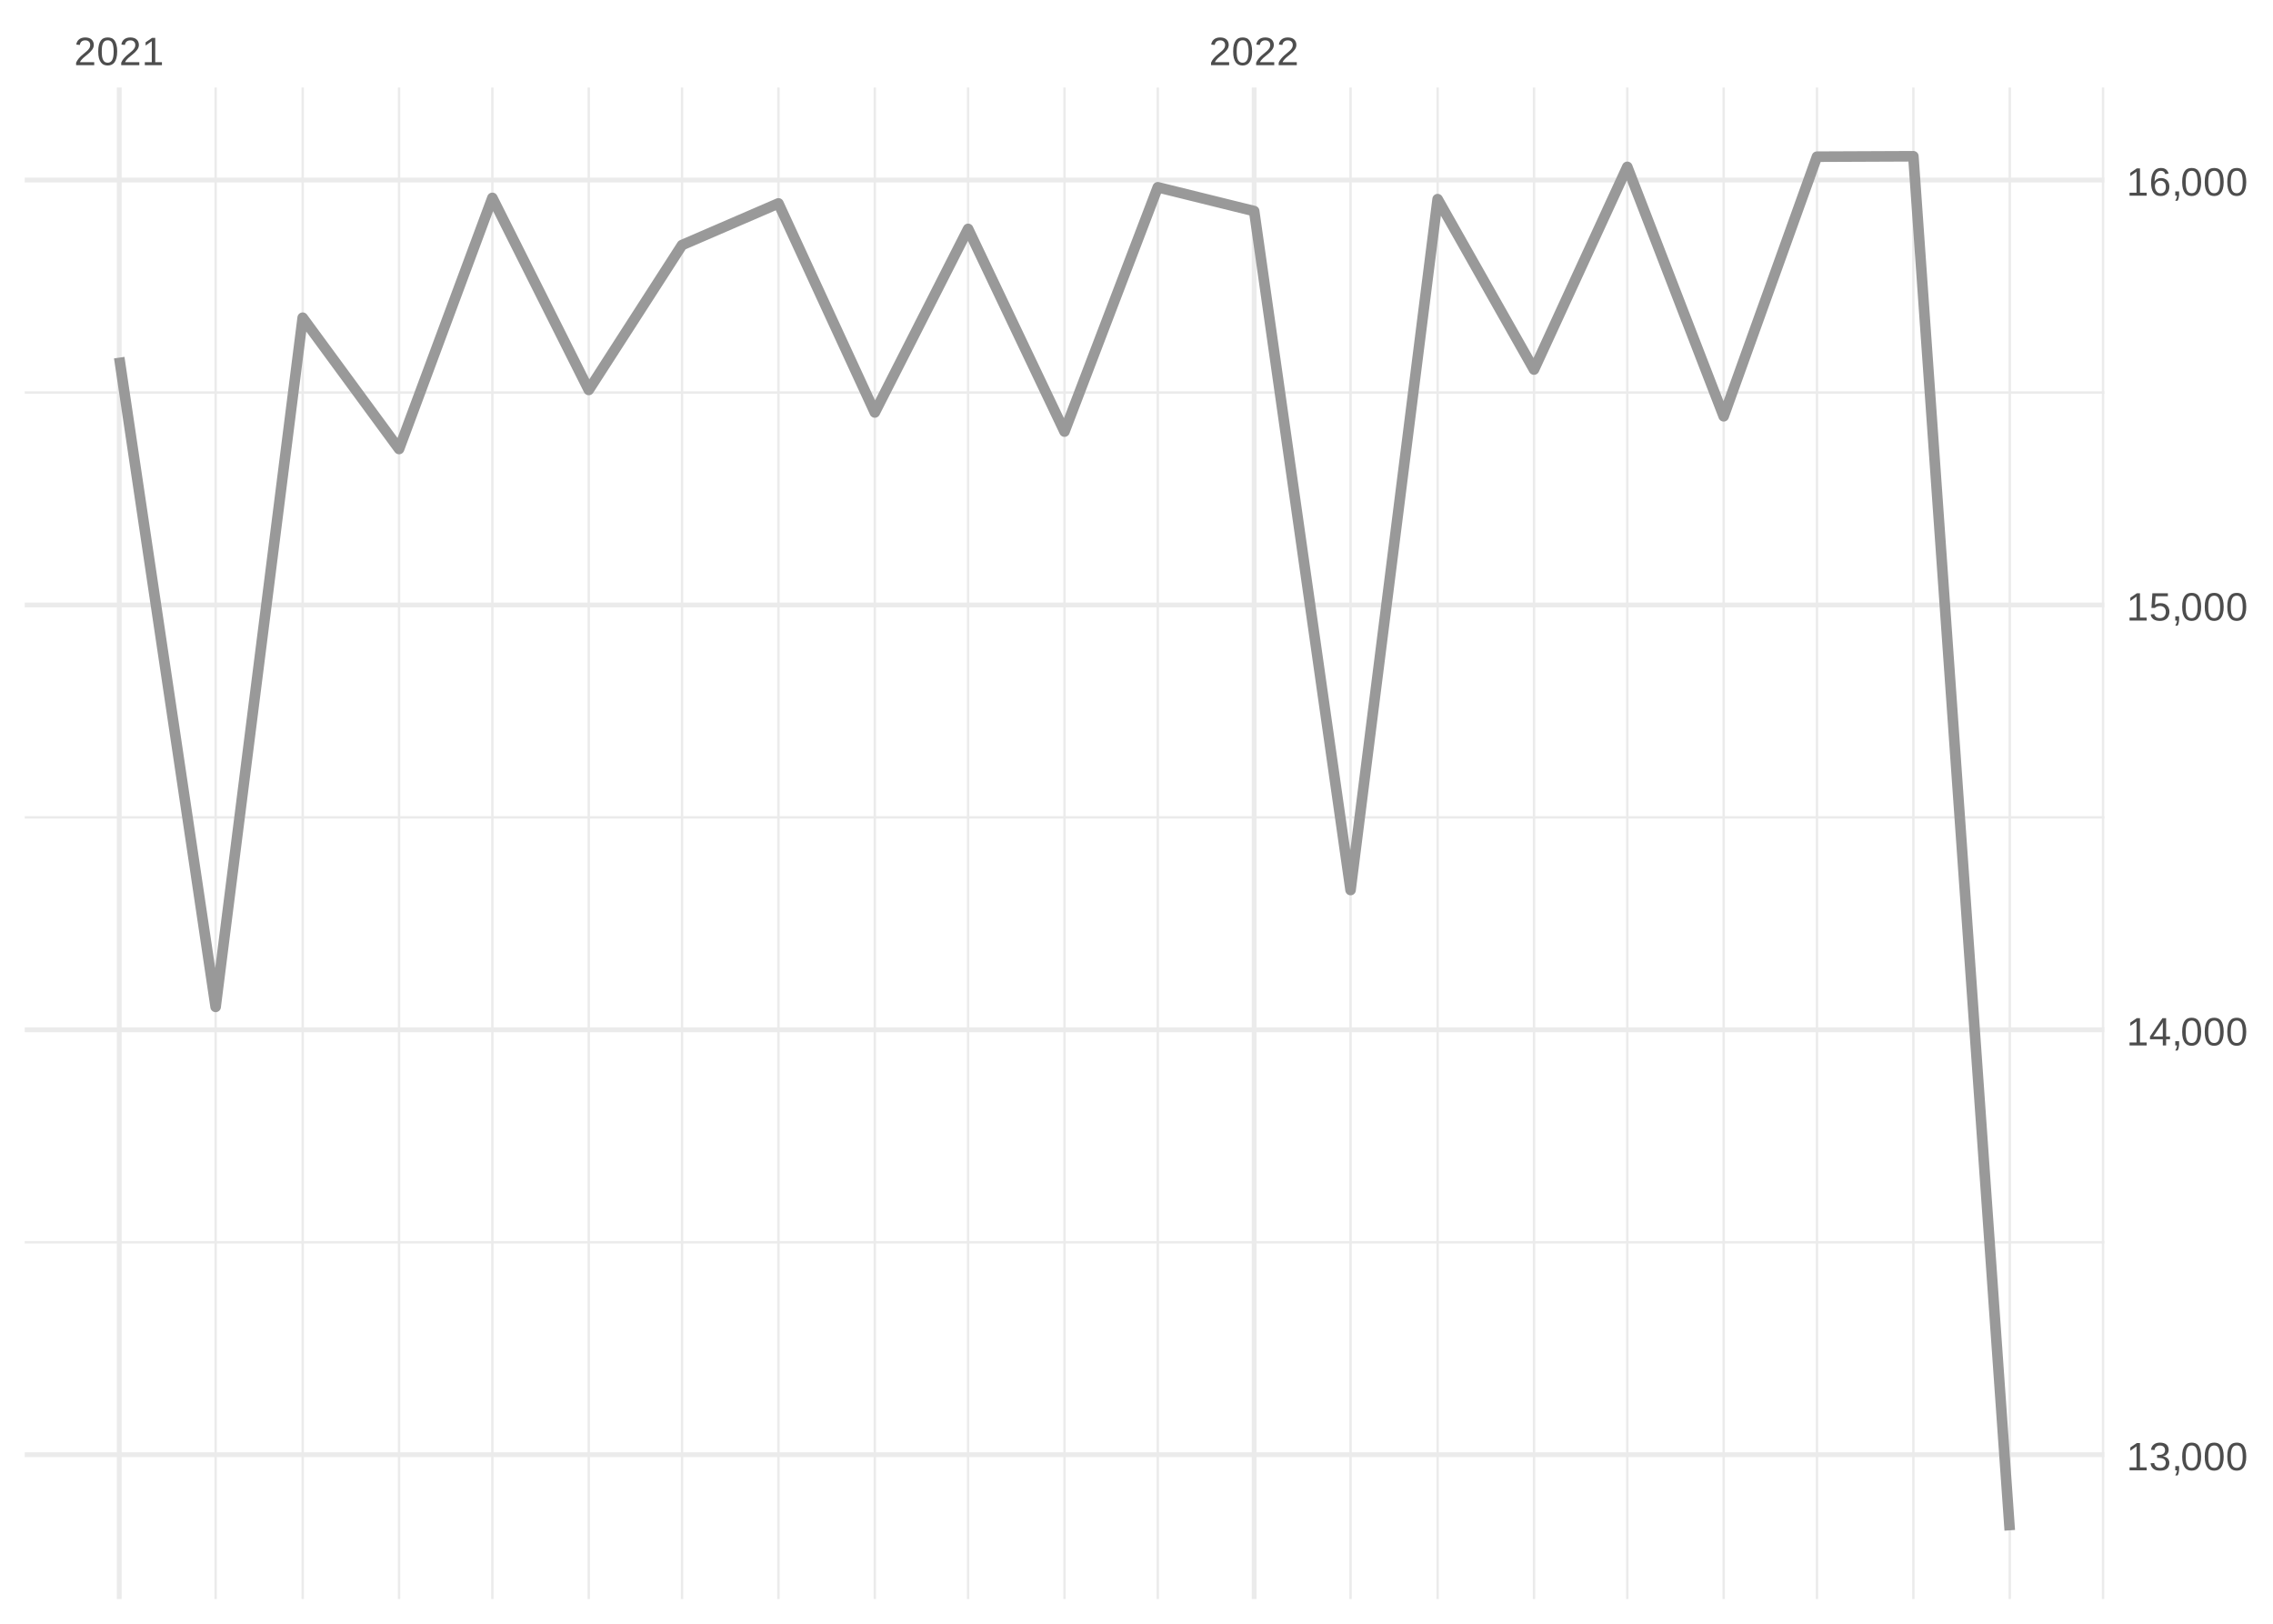
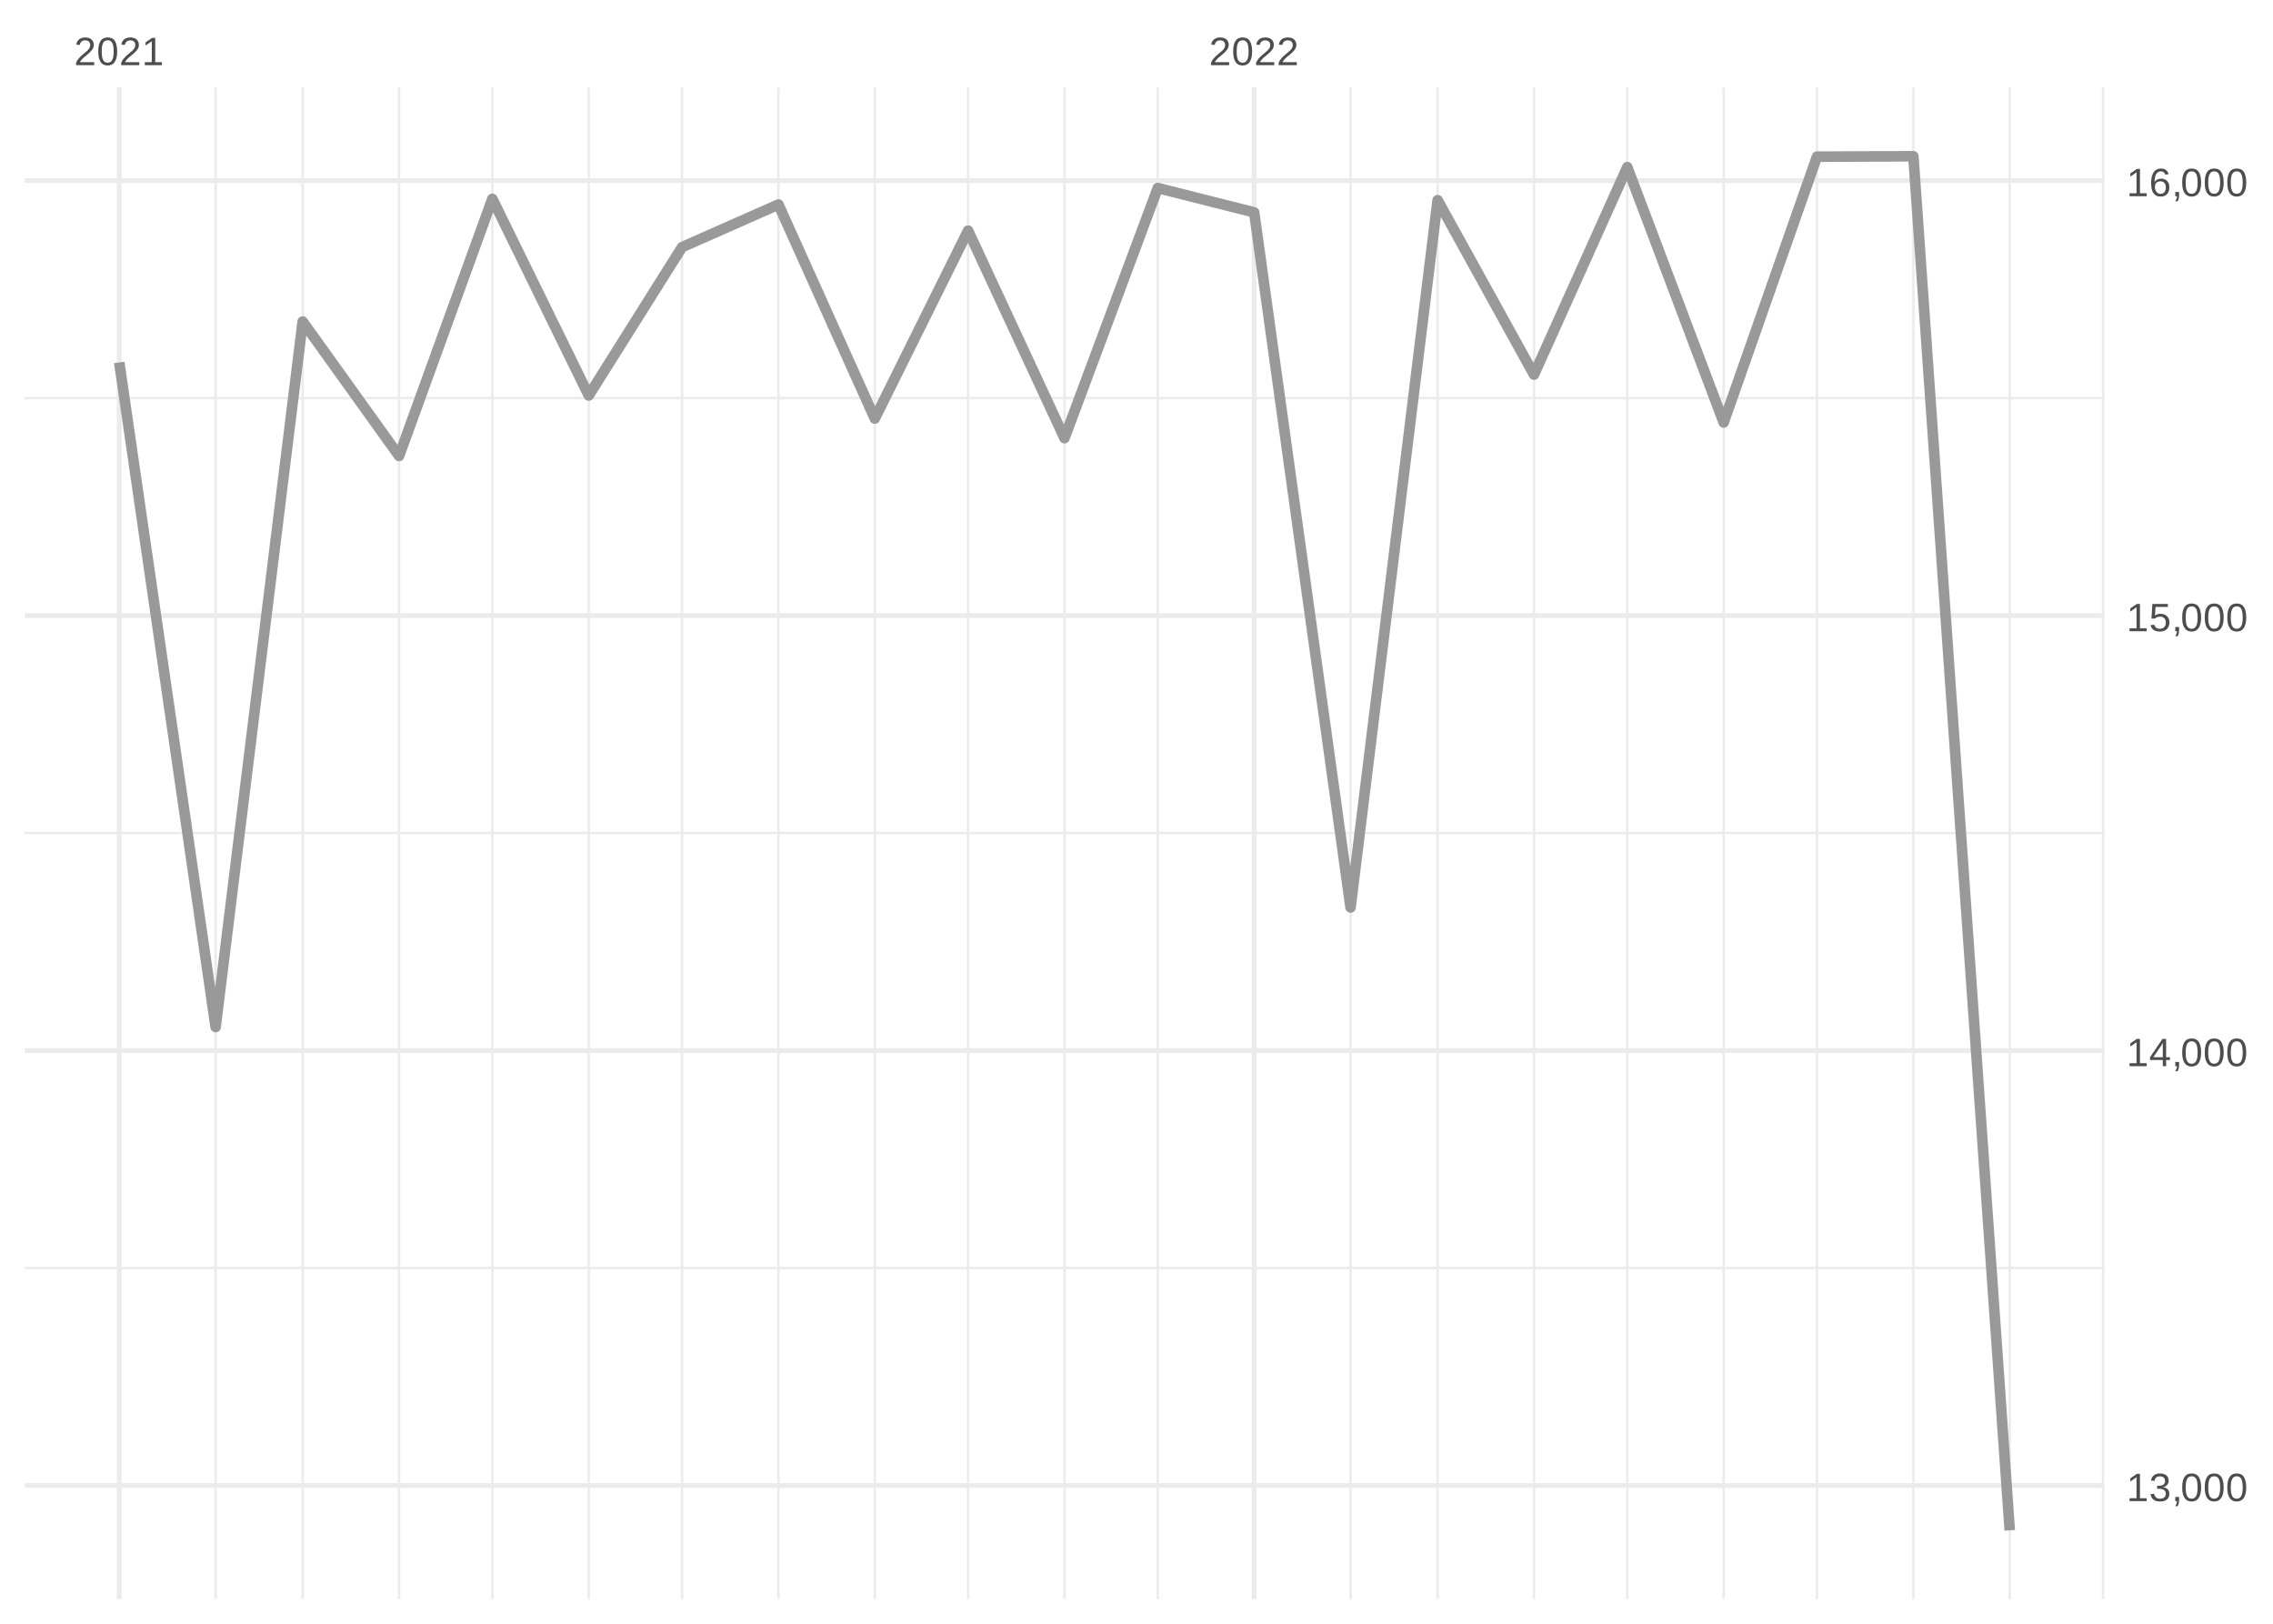
<svg xmlns="http://www.w3.org/2000/svg" xmlns:xlink="http://www.w3.org/1999/xlink" width="504pt" height="360pt" viewBox="0 0 504 360" version="1.1">
  <defs>
    <g>
      <symbol overflow="visible" id="glyph0-0">
        <path style="stroke:none;" d="M 0.297 0 L 0.297 -5.859 L 2.625 -5.859 L 2.625 0 Z M 0.578 -0.297 L 2.344 -0.297 L 2.344 -5.578 L 0.578 -5.578 Z M 0.578 -0.297 " />
      </symbol>
      <symbol overflow="visible" id="glyph0-1">
        <path style="stroke:none;" d="M 0.438 0 L 0.438 -0.547 C 0.582 -0.879 0.758 -1.172 0.969 -1.422 C 1.188 -1.68 1.41 -1.914 1.641 -2.125 C 1.867 -2.332 2.098 -2.523 2.328 -2.703 C 2.555 -2.879 2.758 -3.055 2.938 -3.234 C 3.125 -3.41 3.273 -3.598 3.391 -3.797 C 3.504 -3.992 3.562 -4.211 3.562 -4.453 C 3.562 -4.629 3.535 -4.781 3.484 -4.906 C 3.43 -5.039 3.352 -5.148 3.25 -5.234 C 3.156 -5.328 3.039 -5.395 2.906 -5.438 C 2.77 -5.477 2.617 -5.5 2.453 -5.5 C 2.297 -5.5 2.148 -5.477 2.016 -5.438 C 1.879 -5.395 1.758 -5.332 1.656 -5.25 C 1.551 -5.164 1.461 -5.055 1.391 -4.922 C 1.328 -4.797 1.285 -4.648 1.266 -4.484 L 0.484 -4.562 C 0.504 -4.781 0.562 -4.984 0.656 -5.172 C 0.75 -5.359 0.879 -5.523 1.047 -5.672 C 1.211 -5.816 1.41 -5.93 1.641 -6.016 C 1.879 -6.098 2.148 -6.141 2.453 -6.141 C 2.754 -6.141 3.02 -6.102 3.25 -6.031 C 3.488 -5.957 3.688 -5.848 3.844 -5.703 C 4.008 -5.566 4.133 -5.395 4.219 -5.188 C 4.312 -4.988 4.359 -4.754 4.359 -4.484 C 4.359 -4.273 4.32 -4.078 4.25 -3.891 C 4.176 -3.711 4.078 -3.539 3.953 -3.375 C 3.828 -3.207 3.688 -3.047 3.531 -2.891 C 3.375 -2.742 3.207 -2.594 3.031 -2.438 C 2.852 -2.289 2.676 -2.145 2.5 -2 C 2.32 -1.863 2.156 -1.723 2 -1.578 C 1.844 -1.43 1.703 -1.281 1.578 -1.125 C 1.453 -0.977 1.359 -0.82 1.297 -0.656 L 4.453 -0.656 L 4.453 0 Z M 0.438 0 " />
      </symbol>
      <symbol overflow="visible" id="glyph0-2">
        <path style="stroke:none;" d="M 4.547 -3.031 C 4.547 -2.445 4.488 -1.957 4.375 -1.562 C 4.27 -1.164 4.117 -0.844 3.922 -0.594 C 3.734 -0.352 3.508 -0.18 3.25 -0.078 C 3 0.023 2.727 0.078 2.438 0.078 C 2.145 0.078 1.867 0.023 1.609 -0.078 C 1.359 -0.18 1.141 -0.352 0.953 -0.594 C 0.766 -0.844 0.613 -1.164 0.5 -1.562 C 0.395 -1.957 0.344 -2.445 0.344 -3.031 C 0.344 -3.633 0.395 -4.133 0.5 -4.531 C 0.613 -4.938 0.766 -5.258 0.953 -5.5 C 1.141 -5.738 1.359 -5.906 1.609 -6 C 1.867 -6.094 2.156 -6.141 2.469 -6.141 C 2.75 -6.141 3.016 -6.094 3.266 -6 C 3.523 -5.906 3.75 -5.738 3.938 -5.5 C 4.125 -5.258 4.27 -4.938 4.375 -4.531 C 4.488 -4.133 4.547 -3.633 4.547 -3.031 Z M 3.766 -3.031 C 3.766 -3.508 3.734 -3.906 3.672 -4.219 C 3.617 -4.539 3.535 -4.797 3.422 -4.984 C 3.305 -5.18 3.164 -5.316 3 -5.391 C 2.844 -5.473 2.664 -5.516 2.469 -5.516 C 2.25 -5.516 2.055 -5.473 1.891 -5.391 C 1.723 -5.316 1.582 -5.18 1.469 -4.984 C 1.352 -4.797 1.266 -4.539 1.203 -4.219 C 1.148 -3.906 1.125 -3.508 1.125 -3.031 C 1.125 -2.562 1.148 -2.164 1.203 -1.844 C 1.266 -1.531 1.352 -1.273 1.469 -1.078 C 1.582 -0.891 1.719 -0.754 1.875 -0.672 C 2.039 -0.586 2.227 -0.547 2.438 -0.547 C 2.645 -0.547 2.828 -0.586 2.984 -0.672 C 3.148 -0.754 3.289 -0.891 3.406 -1.078 C 3.52 -1.273 3.609 -1.531 3.672 -1.844 C 3.734 -2.164 3.766 -2.562 3.766 -3.031 Z M 3.766 -3.031 " />
      </symbol>
      <symbol overflow="visible" id="glyph0-3">
        <path style="stroke:none;" d="M 0.672 0 L 0.672 -0.656 L 2.219 -0.656 L 2.219 -5.312 L 0.844 -4.344 L 0.844 -5.062 L 2.281 -6.047 L 2.984 -6.047 L 2.984 -0.656 L 4.469 -0.656 L 4.469 0 Z M 0.672 0 " />
      </symbol>
      <symbol overflow="visible" id="glyph0-4">
        <path style="stroke:none;" d="M 4.5 -1.672 C 4.5 -1.391 4.453 -1.141 4.359 -0.922 C 4.273 -0.703 4.145 -0.52 3.969 -0.375 C 3.801 -0.227 3.586 -0.113 3.328 -0.031 C 3.078 0.039 2.785 0.078 2.453 0.078 C 2.078 0.078 1.758 0.035 1.5 -0.047 C 1.25 -0.141 1.039 -0.266 0.875 -0.422 C 0.707 -0.578 0.582 -0.75 0.5 -0.938 C 0.414 -1.133 0.359 -1.344 0.328 -1.562 L 1.141 -1.625 C 1.16 -1.469 1.203 -1.32 1.266 -1.188 C 1.328 -1.062 1.41 -0.945 1.516 -0.844 C 1.617 -0.75 1.75 -0.676 1.906 -0.625 C 2.062 -0.57 2.242 -0.547 2.453 -0.547 C 2.836 -0.547 3.141 -0.641 3.359 -0.828 C 3.586 -1.023 3.703 -1.316 3.703 -1.703 C 3.703 -1.922 3.648 -2.098 3.547 -2.234 C 3.453 -2.367 3.332 -2.473 3.188 -2.547 C 3.039 -2.629 2.879 -2.68 2.703 -2.703 C 2.523 -2.734 2.363 -2.75 2.219 -2.75 L 1.781 -2.75 L 1.781 -3.422 L 2.203 -3.422 C 2.348 -3.422 2.5 -3.43 2.656 -3.453 C 2.82 -3.484 2.969 -3.535 3.094 -3.609 C 3.227 -3.691 3.336 -3.801 3.422 -3.938 C 3.504 -4.07 3.547 -4.242 3.547 -4.453 C 3.547 -4.773 3.445 -5.031 3.25 -5.219 C 3.062 -5.406 2.781 -5.5 2.406 -5.5 C 2.07 -5.5 1.797 -5.41 1.578 -5.234 C 1.367 -5.066 1.25 -4.82 1.219 -4.5 L 0.438 -4.562 C 0.469 -4.832 0.539 -5.066 0.656 -5.266 C 0.77 -5.461 0.914 -5.625 1.094 -5.75 C 1.27 -5.883 1.469 -5.984 1.688 -6.047 C 1.914 -6.109 2.16 -6.141 2.422 -6.141 C 2.754 -6.141 3.039 -6.098 3.281 -6.016 C 3.531 -5.93 3.734 -5.816 3.891 -5.672 C 4.047 -5.523 4.16 -5.352 4.234 -5.156 C 4.305 -4.969 4.344 -4.766 4.344 -4.547 C 4.344 -4.367 4.316 -4.203 4.266 -4.047 C 4.211 -3.891 4.133 -3.75 4.031 -3.625 C 3.938 -3.5 3.805 -3.391 3.641 -3.297 C 3.484 -3.211 3.297 -3.148 3.078 -3.109 L 3.078 -3.094 C 3.316 -3.062 3.523 -3.004 3.703 -2.922 C 3.891 -2.836 4.039 -2.734 4.156 -2.609 C 4.27 -2.484 4.352 -2.336 4.406 -2.172 C 4.469 -2.016 4.5 -1.848 4.5 -1.672 Z M 4.5 -1.672 " />
      </symbol>
      <symbol overflow="visible" id="glyph0-5">
        <path style="stroke:none;" d="M 1.656 -0.938 L 1.656 -0.219 C 1.656 -0.062 1.645 0.07 1.625 0.188 C 1.613 0.312 1.594 0.426 1.562 0.531 C 1.539 0.645 1.508 0.75 1.469 0.844 C 1.426 0.938 1.375 1.031 1.312 1.125 L 0.797 1.125 C 0.922 0.938 1.016 0.75 1.078 0.562 C 1.148 0.375 1.188 0.188 1.188 0 L 0.812 0 L 0.812 -0.938 Z M 1.656 -0.938 " />
      </symbol>
      <symbol overflow="visible" id="glyph0-6">
        <path style="stroke:none;" d="M 3.781 -1.375 L 3.781 0 L 3.047 0 L 3.047 -1.375 L 0.203 -1.375 L 0.203 -1.969 L 2.969 -6.047 L 3.781 -6.047 L 3.781 -1.984 L 4.641 -1.984 L 4.641 -1.375 Z M 3.047 -5.188 C 3.047 -5.164 3.035 -5.133 3.016 -5.094 C 2.992 -5.051 2.969 -5.004 2.938 -4.953 C 2.906 -4.898 2.875 -4.848 2.844 -4.797 C 2.812 -4.742 2.785 -4.703 2.766 -4.672 L 1.219 -2.391 C 1.195 -2.359 1.172 -2.32 1.141 -2.281 C 1.117 -2.25 1.094 -2.211 1.062 -2.172 C 1.039 -2.141 1.016 -2.102 0.984 -2.062 C 0.953 -2.031 0.93 -2.004 0.922 -1.984 L 3.047 -1.984 Z M 3.047 -5.188 " />
      </symbol>
      <symbol overflow="visible" id="glyph0-7">
        <path style="stroke:none;" d="M 4.516 -1.969 C 4.516 -1.664 4.469 -1.391 4.375 -1.141 C 4.289 -0.891 4.156 -0.672 3.969 -0.484 C 3.789 -0.305 3.566 -0.164 3.297 -0.062 C 3.035 0.031 2.727 0.078 2.375 0.078 C 2.062 0.078 1.785 0.039 1.547 -0.031 C 1.305 -0.102 1.102 -0.203 0.938 -0.328 C 0.781 -0.461 0.648 -0.613 0.547 -0.781 C 0.453 -0.957 0.391 -1.148 0.359 -1.359 L 1.141 -1.438 C 1.172 -1.32 1.211 -1.211 1.266 -1.109 C 1.328 -1.004 1.406 -0.91 1.5 -0.828 C 1.602 -0.742 1.723 -0.676 1.859 -0.625 C 2.004 -0.57 2.18 -0.547 2.391 -0.547 C 2.586 -0.547 2.77 -0.578 2.938 -0.641 C 3.102 -0.703 3.242 -0.789 3.359 -0.906 C 3.473 -1.031 3.562 -1.176 3.625 -1.344 C 3.688 -1.52 3.719 -1.723 3.719 -1.953 C 3.719 -2.141 3.688 -2.312 3.625 -2.469 C 3.57 -2.625 3.488 -2.758 3.375 -2.875 C 3.258 -2.988 3.117 -3.078 2.953 -3.141 C 2.797 -3.203 2.613 -3.234 2.406 -3.234 C 2.281 -3.234 2.16 -3.219 2.047 -3.188 C 1.941 -3.164 1.844 -3.133 1.75 -3.094 C 1.656 -3.062 1.57 -3.016 1.5 -2.953 C 1.426 -2.898 1.352 -2.848 1.281 -2.797 L 0.531 -2.797 L 0.734 -6.047 L 4.172 -6.047 L 4.172 -5.391 L 1.438 -5.391 L 1.312 -3.469 C 1.457 -3.582 1.629 -3.676 1.828 -3.75 C 2.035 -3.82 2.281 -3.859 2.562 -3.859 C 2.863 -3.859 3.133 -3.812 3.375 -3.719 C 3.613 -3.633 3.816 -3.504 3.984 -3.328 C 4.16 -3.16 4.289 -2.961 4.375 -2.734 C 4.469 -2.504 4.516 -2.25 4.516 -1.969 Z M 4.516 -1.969 " />
      </symbol>
      <symbol overflow="visible" id="glyph0-8">
        <path style="stroke:none;" d="M 4.5 -1.984 C 4.5 -1.68 4.457 -1.398 4.375 -1.141 C 4.289 -0.891 4.164 -0.672 4 -0.484 C 3.844 -0.305 3.641 -0.164 3.391 -0.062 C 3.148 0.031 2.867 0.078 2.547 0.078 C 2.191 0.078 1.883 0.016 1.625 -0.109 C 1.363 -0.242 1.145 -0.438 0.969 -0.688 C 0.789 -0.945 0.66 -1.258 0.578 -1.625 C 0.492 -2 0.453 -2.422 0.453 -2.891 C 0.453 -3.422 0.5 -3.891 0.594 -4.297 C 0.695 -4.703 0.836 -5.039 1.016 -5.312 C 1.203 -5.594 1.43 -5.801 1.703 -5.938 C 1.973 -6.07 2.273 -6.141 2.609 -6.141 C 2.816 -6.141 3.008 -6.117 3.188 -6.078 C 3.375 -6.035 3.539 -5.961 3.688 -5.859 C 3.832 -5.766 3.957 -5.641 4.062 -5.484 C 4.176 -5.328 4.27 -5.133 4.344 -4.906 L 3.594 -4.781 C 3.52 -5.039 3.395 -5.227 3.219 -5.344 C 3.039 -5.457 2.836 -5.516 2.609 -5.516 C 2.391 -5.516 2.191 -5.461 2.016 -5.359 C 1.848 -5.266 1.703 -5.117 1.578 -4.922 C 1.461 -4.723 1.375 -4.473 1.312 -4.172 C 1.25 -3.867 1.219 -3.516 1.219 -3.109 C 1.352 -3.367 1.547 -3.566 1.797 -3.703 C 2.055 -3.836 2.352 -3.906 2.688 -3.906 C 2.957 -3.906 3.203 -3.859 3.422 -3.766 C 3.648 -3.68 3.844 -3.555 4 -3.391 C 4.164 -3.223 4.289 -3.02 4.375 -2.781 C 4.457 -2.539 4.5 -2.273 4.5 -1.984 Z M 3.719 -1.953 C 3.719 -2.16 3.691 -2.348 3.641 -2.516 C 3.586 -2.68 3.508 -2.82 3.406 -2.938 C 3.301 -3.062 3.172 -3.156 3.016 -3.219 C 2.867 -3.281 2.695 -3.312 2.5 -3.312 C 2.363 -3.312 2.223 -3.289 2.078 -3.25 C 1.93 -3.207 1.801 -3.141 1.688 -3.047 C 1.57 -2.953 1.477 -2.828 1.406 -2.672 C 1.332 -2.523 1.297 -2.344 1.297 -2.125 C 1.297 -1.906 1.32 -1.695 1.375 -1.5 C 1.438 -1.312 1.52 -1.145 1.625 -1 C 1.727 -0.852 1.852 -0.738 2 -0.656 C 2.156 -0.57 2.332 -0.531 2.531 -0.531 C 2.719 -0.531 2.883 -0.562 3.031 -0.625 C 3.176 -0.695 3.301 -0.789 3.406 -0.906 C 3.508 -1.031 3.586 -1.18 3.641 -1.359 C 3.691 -1.535 3.719 -1.734 3.719 -1.953 Z M 3.719 -1.953 " />
      </symbol>
    </g>
    <clipPath id="clip1">
-       <path d="M 5.48 275 L 466.59 275 L 466.59 276 L 5.48 276 Z M 5.48 275 " />
+       <path d="M 5.48 280 L 466.59 280 L 466.59 282 L 5.48 282 Z M 5.48 280 " />
    </clipPath>
    <clipPath id="clip2">
-       <path d="M 5.48 180 L 466.59 180 L 466.59 182 L 5.48 182 Z M 5.48 180 " />
+       <path d="M 5.48 184 L 466.59 184 L 466.59 185 L 5.48 185 Z M 5.48 184 " />
    </clipPath>
    <clipPath id="clip3">
-       <path d="M 5.48 86 L 466.59 86 L 466.59 88 L 5.48 88 Z M 5.48 86 " />
+       <path d="M 5.48 87 L 466.59 87 L 466.59 89 L 5.48 89 Z M 5.48 87 " />
    </clipPath>
    <clipPath id="clip4">
      <path d="M 47 19.41 L 49 19.41 L 49 354.52 L 47 354.52 Z M 47 19.41 " />
    </clipPath>
    <clipPath id="clip5">
      <path d="M 66 19.41 L 68 19.41 L 68 354.52 L 66 354.52 Z M 66 19.41 " />
    </clipPath>
    <clipPath id="clip6">
      <path d="M 88 19.41 L 89 19.41 L 89 354.52 L 88 354.52 Z M 88 19.41 " />
    </clipPath>
    <clipPath id="clip7">
      <path d="M 108 19.41 L 110 19.41 L 110 354.52 L 108 354.52 Z M 108 19.41 " />
    </clipPath>
    <clipPath id="clip8">
      <path d="M 130 19.41 L 131 19.41 L 131 354.52 L 130 354.52 Z M 130 19.41 " />
    </clipPath>
    <clipPath id="clip9">
      <path d="M 150 19.41 L 152 19.41 L 152 354.52 L 150 354.52 Z M 150 19.41 " />
    </clipPath>
    <clipPath id="clip10">
      <path d="M 172 19.41 L 173 19.41 L 173 354.52 L 172 354.52 Z M 172 19.41 " />
    </clipPath>
    <clipPath id="clip11">
      <path d="M 193 19.41 L 195 19.41 L 195 354.52 L 193 354.52 Z M 193 19.41 " />
    </clipPath>
    <clipPath id="clip12">
      <path d="M 214 19.41 L 215 19.41 L 215 354.52 L 214 354.52 Z M 214 19.41 " />
    </clipPath>
    <clipPath id="clip13">
      <path d="M 235 19.41 L 237 19.41 L 237 354.52 L 235 354.52 Z M 235 19.41 " />
    </clipPath>
    <clipPath id="clip14">
      <path d="M 256 19.41 L 257 19.41 L 257 354.52 L 256 354.52 Z M 256 19.41 " />
    </clipPath>
    <clipPath id="clip15">
      <path d="M 299 19.41 L 300 19.41 L 300 354.52 L 299 354.52 Z M 299 19.41 " />
    </clipPath>
    <clipPath id="clip16">
      <path d="M 318 19.41 L 320 19.41 L 320 354.52 L 318 354.52 Z M 318 19.41 " />
    </clipPath>
    <clipPath id="clip17">
      <path d="M 339 19.41 L 341 19.41 L 341 354.52 L 339 354.52 Z M 339 19.41 " />
    </clipPath>
    <clipPath id="clip18">
      <path d="M 360 19.41 L 362 19.41 L 362 354.52 L 360 354.52 Z M 360 19.41 " />
    </clipPath>
    <clipPath id="clip19">
      <path d="M 381 19.41 L 383 19.41 L 383 354.52 L 381 354.52 Z M 381 19.41 " />
    </clipPath>
    <clipPath id="clip20">
      <path d="M 402 19.41 L 404 19.41 L 404 354.52 L 402 354.52 Z M 402 19.41 " />
    </clipPath>
    <clipPath id="clip21">
      <path d="M 423 19.41 L 425 19.41 L 425 354.52 L 423 354.52 Z M 423 19.41 " />
    </clipPath>
    <clipPath id="clip22">
      <path d="M 445 19.41 L 446 19.41 L 446 354.52 L 445 354.52 Z M 445 19.41 " />
    </clipPath>
    <clipPath id="clip23">
      <path d="M 466 19.41 L 466.59 19.41 L 466.59 354.52 L 466 354.52 Z M 466 19.41 " />
    </clipPath>
    <clipPath id="clip24">
-       <path d="M 5.48 321 L 466.59 321 L 466.59 324 L 5.48 324 Z M 5.48 321 " />
+       <path d="M 5.48 328 L 466.59 328 L 466.59 330 L 5.48 330 Z M 5.48 328 " />
    </clipPath>
    <clipPath id="clip25">
-       <path d="M 5.48 227 L 466.59 227 L 466.59 229 L 5.48 229 Z M 5.48 227 " />
+       <path d="M 5.48 232 L 466.59 232 L 466.59 234 L 5.48 234 Z M 5.48 232 " />
    </clipPath>
    <clipPath id="clip26">
-       <path d="M 5.48 133 L 466.59 133 L 466.59 135 L 5.48 135 Z M 5.48 133 " />
+       <path d="M 5.48 135 L 466.59 135 L 466.59 138 L 5.48 138 Z M 5.48 135 " />
    </clipPath>
    <clipPath id="clip27">
      <path d="M 5.48 39 L 466.59 39 L 466.59 41 L 5.48 41 Z M 5.48 39 " />
    </clipPath>
    <clipPath id="clip28">
      <path d="M 25 19.41 L 27 19.41 L 27 354.52 L 25 354.52 Z M 25 19.41 " />
    </clipPath>
    <clipPath id="clip29">
      <path d="M 277 19.41 L 279 19.41 L 279 354.52 L 277 354.52 Z M 277 19.41 " />
    </clipPath>
  </defs>
  <g id="surface26">
    <rect x="0" y="0" width="504" height="360" style="fill:rgb(100%,100%,100%);fill-opacity:1;stroke:none;" />
    <g clip-path="url(#clip1)" clip-rule="nonzero">
-       <path style="fill:none;stroke-width:0.533;stroke-linecap:butt;stroke-linejoin:round;stroke:rgb(92.157%,92.157%,92.157%);stroke-opacity:1;stroke-miterlimit:10;" d="M 5.48 275.422 L 466.59 275.422 " />
+       <path style="fill:none;stroke-width:0.533;stroke-linecap:butt;stroke-linejoin:round;stroke:rgb(92.157%,92.157%,92.157%);stroke-opacity:1;stroke-miterlimit:10;" d="M 5.48 281.137 L 466.59 281.137 " />
    </g>
    <g clip-path="url(#clip2)" clip-rule="nonzero">
-       <path style="fill:none;stroke-width:0.533;stroke-linecap:butt;stroke-linejoin:round;stroke:rgb(92.157%,92.157%,92.157%);stroke-opacity:1;stroke-miterlimit:10;" d="M 5.48 181.219 L 466.59 181.219 " />
+       <path style="fill:none;stroke-width:0.533;stroke-linecap:butt;stroke-linejoin:round;stroke:rgb(92.157%,92.157%,92.157%);stroke-opacity:1;stroke-miterlimit:10;" d="M 5.48 184.699 L 466.59 184.699 " />
    </g>
    <g clip-path="url(#clip3)" clip-rule="nonzero">
-       <path style="fill:none;stroke-width:0.533;stroke-linecap:butt;stroke-linejoin:round;stroke:rgb(92.157%,92.157%,92.157%);stroke-opacity:1;stroke-miterlimit:10;" d="M 5.48 87.02 L 466.59 87.02 " />
+       <path style="fill:none;stroke-width:0.533;stroke-linecap:butt;stroke-linejoin:round;stroke:rgb(92.157%,92.157%,92.157%);stroke-opacity:1;stroke-miterlimit:10;" d="M 5.48 88.262 L 466.59 88.262 " />
    </g>
    <g clip-path="url(#clip4)" clip-rule="nonzero">
      <path style="fill:none;stroke-width:0.533;stroke-linecap:butt;stroke-linejoin:round;stroke:rgb(92.157%,92.157%,92.157%);stroke-opacity:1;stroke-miterlimit:10;" d="M 47.812 354.52 L 47.812 19.41 " />
    </g>
    <g clip-path="url(#clip5)" clip-rule="nonzero">
      <path style="fill:none;stroke-width:0.533;stroke-linecap:butt;stroke-linejoin:round;stroke:rgb(92.157%,92.157%,92.157%);stroke-opacity:1;stroke-miterlimit:10;" d="M 67.117 354.52 L 67.117 19.41 " />
    </g>
    <g clip-path="url(#clip6)" clip-rule="nonzero">
      <path style="fill:none;stroke-width:0.533;stroke-linecap:butt;stroke-linejoin:round;stroke:rgb(92.157%,92.157%,92.157%);stroke-opacity:1;stroke-miterlimit:10;" d="M 88.488 354.52 L 88.488 19.41 " />
    </g>
    <g clip-path="url(#clip7)" clip-rule="nonzero">
      <path style="fill:none;stroke-width:0.533;stroke-linecap:butt;stroke-linejoin:round;stroke:rgb(92.157%,92.157%,92.157%);stroke-opacity:1;stroke-miterlimit:10;" d="M 109.176 354.52 L 109.176 19.41 " />
    </g>
    <g clip-path="url(#clip8)" clip-rule="nonzero">
      <path style="fill:none;stroke-width:0.533;stroke-linecap:butt;stroke-linejoin:round;stroke:rgb(92.157%,92.157%,92.157%);stroke-opacity:1;stroke-miterlimit:10;" d="M 130.547 354.52 L 130.547 19.41 " />
    </g>
    <g clip-path="url(#clip9)" clip-rule="nonzero">
      <path style="fill:none;stroke-width:0.533;stroke-linecap:butt;stroke-linejoin:round;stroke:rgb(92.157%,92.157%,92.157%);stroke-opacity:1;stroke-miterlimit:10;" d="M 151.23 354.52 L 151.23 19.41 " />
    </g>
    <g clip-path="url(#clip10)" clip-rule="nonzero">
      <path style="fill:none;stroke-width:0.533;stroke-linecap:butt;stroke-linejoin:round;stroke:rgb(92.157%,92.157%,92.157%);stroke-opacity:1;stroke-miterlimit:10;" d="M 172.605 354.52 L 172.605 19.41 " />
    </g>
    <g clip-path="url(#clip11)" clip-rule="nonzero">
      <path style="fill:none;stroke-width:0.533;stroke-linecap:butt;stroke-linejoin:round;stroke:rgb(92.157%,92.157%,92.157%);stroke-opacity:1;stroke-miterlimit:10;" d="M 193.977 354.52 L 193.977 19.41 " />
    </g>
    <g clip-path="url(#clip12)" clip-rule="nonzero">
      <path style="fill:none;stroke-width:0.533;stroke-linecap:butt;stroke-linejoin:round;stroke:rgb(92.157%,92.157%,92.157%);stroke-opacity:1;stroke-miterlimit:10;" d="M 214.66 354.52 L 214.66 19.41 " />
    </g>
    <g clip-path="url(#clip13)" clip-rule="nonzero">
      <path style="fill:none;stroke-width:0.533;stroke-linecap:butt;stroke-linejoin:round;stroke:rgb(92.157%,92.157%,92.157%);stroke-opacity:1;stroke-miterlimit:10;" d="M 236.035 354.52 L 236.035 19.41 " />
    </g>
    <g clip-path="url(#clip14)" clip-rule="nonzero">
      <path style="fill:none;stroke-width:0.533;stroke-linecap:butt;stroke-linejoin:round;stroke:rgb(92.157%,92.157%,92.157%);stroke-opacity:1;stroke-miterlimit:10;" d="M 256.719 354.52 L 256.719 19.41 " />
    </g>
    <g clip-path="url(#clip15)" clip-rule="nonzero">
      <path style="fill:none;stroke-width:0.533;stroke-linecap:butt;stroke-linejoin:round;stroke:rgb(92.157%,92.157%,92.157%);stroke-opacity:1;stroke-miterlimit:10;" d="M 299.465 354.52 L 299.465 19.41 " />
    </g>
    <g clip-path="url(#clip16)" clip-rule="nonzero">
      <path style="fill:none;stroke-width:0.533;stroke-linecap:butt;stroke-linejoin:round;stroke:rgb(92.157%,92.157%,92.157%);stroke-opacity:1;stroke-miterlimit:10;" d="M 318.77 354.52 L 318.77 19.41 " />
    </g>
    <g clip-path="url(#clip17)" clip-rule="nonzero">
      <path style="fill:none;stroke-width:0.533;stroke-linecap:butt;stroke-linejoin:round;stroke:rgb(92.157%,92.157%,92.157%);stroke-opacity:1;stroke-miterlimit:10;" d="M 340.141 354.52 L 340.141 19.41 " />
    </g>
    <g clip-path="url(#clip18)" clip-rule="nonzero">
      <path style="fill:none;stroke-width:0.533;stroke-linecap:butt;stroke-linejoin:round;stroke:rgb(92.157%,92.157%,92.157%);stroke-opacity:1;stroke-miterlimit:10;" d="M 360.824 354.52 L 360.824 19.41 " />
    </g>
    <g clip-path="url(#clip19)" clip-rule="nonzero">
      <path style="fill:none;stroke-width:0.533;stroke-linecap:butt;stroke-linejoin:round;stroke:rgb(92.157%,92.157%,92.157%);stroke-opacity:1;stroke-miterlimit:10;" d="M 382.199 354.52 L 382.199 19.41 " />
    </g>
    <g clip-path="url(#clip20)" clip-rule="nonzero">
      <path style="fill:none;stroke-width:0.533;stroke-linecap:butt;stroke-linejoin:round;stroke:rgb(92.157%,92.157%,92.157%);stroke-opacity:1;stroke-miterlimit:10;" d="M 402.883 354.52 L 402.883 19.41 " />
    </g>
    <g clip-path="url(#clip21)" clip-rule="nonzero">
      <path style="fill:none;stroke-width:0.533;stroke-linecap:butt;stroke-linejoin:round;stroke:rgb(92.157%,92.157%,92.157%);stroke-opacity:1;stroke-miterlimit:10;" d="M 424.258 354.52 L 424.258 19.41 " />
    </g>
    <g clip-path="url(#clip22)" clip-rule="nonzero">
      <path style="fill:none;stroke-width:0.533;stroke-linecap:butt;stroke-linejoin:round;stroke:rgb(92.157%,92.157%,92.157%);stroke-opacity:1;stroke-miterlimit:10;" d="M 445.629 354.52 L 445.629 19.41 " />
    </g>
    <g clip-path="url(#clip23)" clip-rule="nonzero">
      <path style="fill:none;stroke-width:0.533;stroke-linecap:butt;stroke-linejoin:round;stroke:rgb(92.157%,92.157%,92.157%);stroke-opacity:1;stroke-miterlimit:10;" d="M 466.312 354.52 L 466.312 19.41 " />
    </g>
    <g clip-path="url(#clip24)" clip-rule="nonzero">
-       <path style="fill:none;stroke-width:1.067;stroke-linecap:butt;stroke-linejoin:round;stroke:rgb(92.157%,92.157%,92.157%);stroke-opacity:1;stroke-miterlimit:10;" d="M 5.48 322.52 L 466.59 322.52 " />
+       <path style="fill:none;stroke-width:1.067;stroke-linecap:butt;stroke-linejoin:round;stroke:rgb(92.157%,92.157%,92.157%);stroke-opacity:1;stroke-miterlimit:10;" d="M 5.48 329.355 L 466.59 329.355 " />
    </g>
    <g clip-path="url(#clip25)" clip-rule="nonzero">
-       <path style="fill:none;stroke-width:1.067;stroke-linecap:butt;stroke-linejoin:round;stroke:rgb(92.157%,92.157%,92.157%);stroke-opacity:1;stroke-miterlimit:10;" d="M 5.48 228.32 L 466.59 228.32 " />
+       <path style="fill:none;stroke-width:1.067;stroke-linecap:butt;stroke-linejoin:round;stroke:rgb(92.157%,92.157%,92.157%);stroke-opacity:1;stroke-miterlimit:10;" d="M 5.48 232.918 L 466.59 232.918 " />
    </g>
    <g clip-path="url(#clip26)" clip-rule="nonzero">
-       <path style="fill:none;stroke-width:1.067;stroke-linecap:butt;stroke-linejoin:round;stroke:rgb(92.157%,92.157%,92.157%);stroke-opacity:1;stroke-miterlimit:10;" d="M 5.48 134.121 L 466.59 134.121 " />
+       <path style="fill:none;stroke-width:1.067;stroke-linecap:butt;stroke-linejoin:round;stroke:rgb(92.157%,92.157%,92.157%);stroke-opacity:1;stroke-miterlimit:10;" d="M 5.48 136.48 L 466.59 136.48 " />
    </g>
    <g clip-path="url(#clip27)" clip-rule="nonzero">
-       <path style="fill:none;stroke-width:1.067;stroke-linecap:butt;stroke-linejoin:round;stroke:rgb(92.157%,92.157%,92.157%);stroke-opacity:1;stroke-miterlimit:10;" d="M 5.48 39.918 L 466.59 39.918 " />
+       <path style="fill:none;stroke-width:1.067;stroke-linecap:butt;stroke-linejoin:round;stroke:rgb(92.157%,92.157%,92.157%);stroke-opacity:1;stroke-miterlimit:10;" d="M 5.48 40.043 L 466.59 40.043 " />
    </g>
    <g clip-path="url(#clip28)" clip-rule="nonzero">
      <path style="fill:none;stroke-width:1.067;stroke-linecap:butt;stroke-linejoin:round;stroke:rgb(92.157%,92.157%,92.157%);stroke-opacity:1;stroke-miterlimit:10;" d="M 26.438 354.52 L 26.438 19.41 " />
    </g>
    <g clip-path="url(#clip29)" clip-rule="nonzero">
      <path style="fill:none;stroke-width:1.067;stroke-linecap:butt;stroke-linejoin:round;stroke:rgb(92.157%,92.157%,92.157%);stroke-opacity:1;stroke-miterlimit:10;" d="M 278.09 354.52 L 278.09 19.41 " />
    </g>
-     <path style="fill:none;stroke-width:2.347;stroke-linecap:butt;stroke-linejoin:round;stroke:rgb(60%,60%,60%);stroke-opacity:1;stroke-miterlimit:10;" d="M 26.438 79.293 L 47.812 223.234 L 67.117 70.441 L 88.488 99.547 L 109.176 43.875 L 130.547 86.453 L 151.23 54.332 L 172.605 45.098 L 193.977 91.445 L 214.66 50.75 L 236.035 95.684 L 256.719 41.52 L 278.09 46.797 L 299.465 197.328 L 318.77 44.156 L 340.141 81.934 L 360.824 37 L 382.199 92.293 L 402.883 34.738 L 424.258 34.645 L 445.629 339.289 " />
+     <path style="fill:none;stroke-width:2.347;stroke-linecap:butt;stroke-linejoin:round;stroke:rgb(60%,60%,60%);stroke-opacity:1;stroke-miterlimit:10;" d="M 26.438 80.355 L 47.812 227.711 L 67.117 71.289 L 88.488 101.09 L 109.176 44.094 L 130.547 87.684 L 151.23 54.797 L 172.605 45.348 L 193.977 92.793 L 214.66 51.133 L 236.035 97.133 L 256.719 41.684 L 278.09 47.082 L 299.465 201.191 L 318.77 44.383 L 340.141 83.055 L 360.824 37.055 L 382.199 93.664 L 402.883 34.738 L 424.258 34.645 L 445.629 339.289 " />
    <g style="fill:rgb(30.196%,30.196%,30.196%);fill-opacity:1;">
      <use xlink:href="#glyph0-1" x="16.438" y="14.446" />
      <use xlink:href="#glyph0-2" x="21.438" y="14.446" />
      <use xlink:href="#glyph0-1" x="26.438" y="14.446" />
      <use xlink:href="#glyph0-3" x="31.438" y="14.446" />
    </g>
    <g style="fill:rgb(30.196%,30.196%,30.196%);fill-opacity:1;">
      <use xlink:href="#glyph0-1" x="268.09" y="14.446" />
      <use xlink:href="#glyph0-2" x="273.09" y="14.446" />
      <use xlink:href="#glyph0-1" x="278.09" y="14.446" />
      <use xlink:href="#glyph0-1" x="283.09" y="14.446" />
    </g>
    <g style="fill:rgb(30.196%,30.196%,30.196%);fill-opacity:1;">
-       <use xlink:href="#glyph0-3" x="471.52" y="325.985" />
-       <use xlink:href="#glyph0-4" x="476.52" y="325.985" />
-       <use xlink:href="#glyph0-5" x="481.52" y="325.985" />
-       <use xlink:href="#glyph0-2" x="483.52" y="325.985" />
-       <use xlink:href="#glyph0-2" x="488.52" y="325.985" />
-       <use xlink:href="#glyph0-2" x="493.52" y="325.985" />
-     </g>
-     <g style="fill:rgb(30.196%,30.196%,30.196%);fill-opacity:1;">
-       <use xlink:href="#glyph0-3" x="471.52" y="231.786" />
-       <use xlink:href="#glyph0-6" x="476.52" y="231.786" />
-       <use xlink:href="#glyph0-5" x="481.52" y="231.786" />
-       <use xlink:href="#glyph0-2" x="483.52" y="231.786" />
-       <use xlink:href="#glyph0-2" x="488.52" y="231.786" />
-       <use xlink:href="#glyph0-2" x="493.52" y="231.786" />
-     </g>
-     <g style="fill:rgb(30.196%,30.196%,30.196%);fill-opacity:1;">
-       <use xlink:href="#glyph0-3" x="471.52" y="137.587" />
-       <use xlink:href="#glyph0-7" x="476.52" y="137.587" />
-       <use xlink:href="#glyph0-5" x="481.52" y="137.587" />
-       <use xlink:href="#glyph0-2" x="483.52" y="137.587" />
-       <use xlink:href="#glyph0-2" x="488.52" y="137.587" />
-       <use xlink:href="#glyph0-2" x="493.52" y="137.587" />
-     </g>
-     <g style="fill:rgb(30.196%,30.196%,30.196%);fill-opacity:1;">
-       <use xlink:href="#glyph0-3" x="471.52" y="43.384" />
-       <use xlink:href="#glyph0-8" x="476.52" y="43.384" />
-       <use xlink:href="#glyph0-5" x="481.52" y="43.384" />
-       <use xlink:href="#glyph0-2" x="483.52" y="43.384" />
-       <use xlink:href="#glyph0-2" x="488.52" y="43.384" />
-       <use xlink:href="#glyph0-2" x="493.52" y="43.384" />
+       <use xlink:href="#glyph0-3" x="471.52" y="332.821" />
+       <use xlink:href="#glyph0-4" x="476.52" y="332.821" />
+       <use xlink:href="#glyph0-5" x="481.52" y="332.821" />
+       <use xlink:href="#glyph0-2" x="483.52" y="332.821" />
+       <use xlink:href="#glyph0-2" x="488.52" y="332.821" />
+       <use xlink:href="#glyph0-2" x="493.52" y="332.821" />
+     </g>
+     <g style="fill:rgb(30.196%,30.196%,30.196%);fill-opacity:1;">
+       <use xlink:href="#glyph0-3" x="471.52" y="236.384" />
+       <use xlink:href="#glyph0-6" x="476.52" y="236.384" />
+       <use xlink:href="#glyph0-5" x="481.52" y="236.384" />
+       <use xlink:href="#glyph0-2" x="483.52" y="236.384" />
+       <use xlink:href="#glyph0-2" x="488.52" y="236.384" />
+       <use xlink:href="#glyph0-2" x="493.52" y="236.384" />
+     </g>
+     <g style="fill:rgb(30.196%,30.196%,30.196%);fill-opacity:1;">
+       <use xlink:href="#glyph0-3" x="471.52" y="139.946" />
+       <use xlink:href="#glyph0-7" x="476.52" y="139.946" />
+       <use xlink:href="#glyph0-5" x="481.52" y="139.946" />
+       <use xlink:href="#glyph0-2" x="483.52" y="139.946" />
+       <use xlink:href="#glyph0-2" x="488.52" y="139.946" />
+       <use xlink:href="#glyph0-2" x="493.52" y="139.946" />
+     </g>
+     <g style="fill:rgb(30.196%,30.196%,30.196%);fill-opacity:1;">
+       <use xlink:href="#glyph0-3" x="471.52" y="43.509" />
+       <use xlink:href="#glyph0-8" x="476.52" y="43.509" />
+       <use xlink:href="#glyph0-5" x="481.52" y="43.509" />
+       <use xlink:href="#glyph0-2" x="483.52" y="43.509" />
+       <use xlink:href="#glyph0-2" x="488.52" y="43.509" />
+       <use xlink:href="#glyph0-2" x="493.52" y="43.509" />
    </g>
  </g>
</svg>
